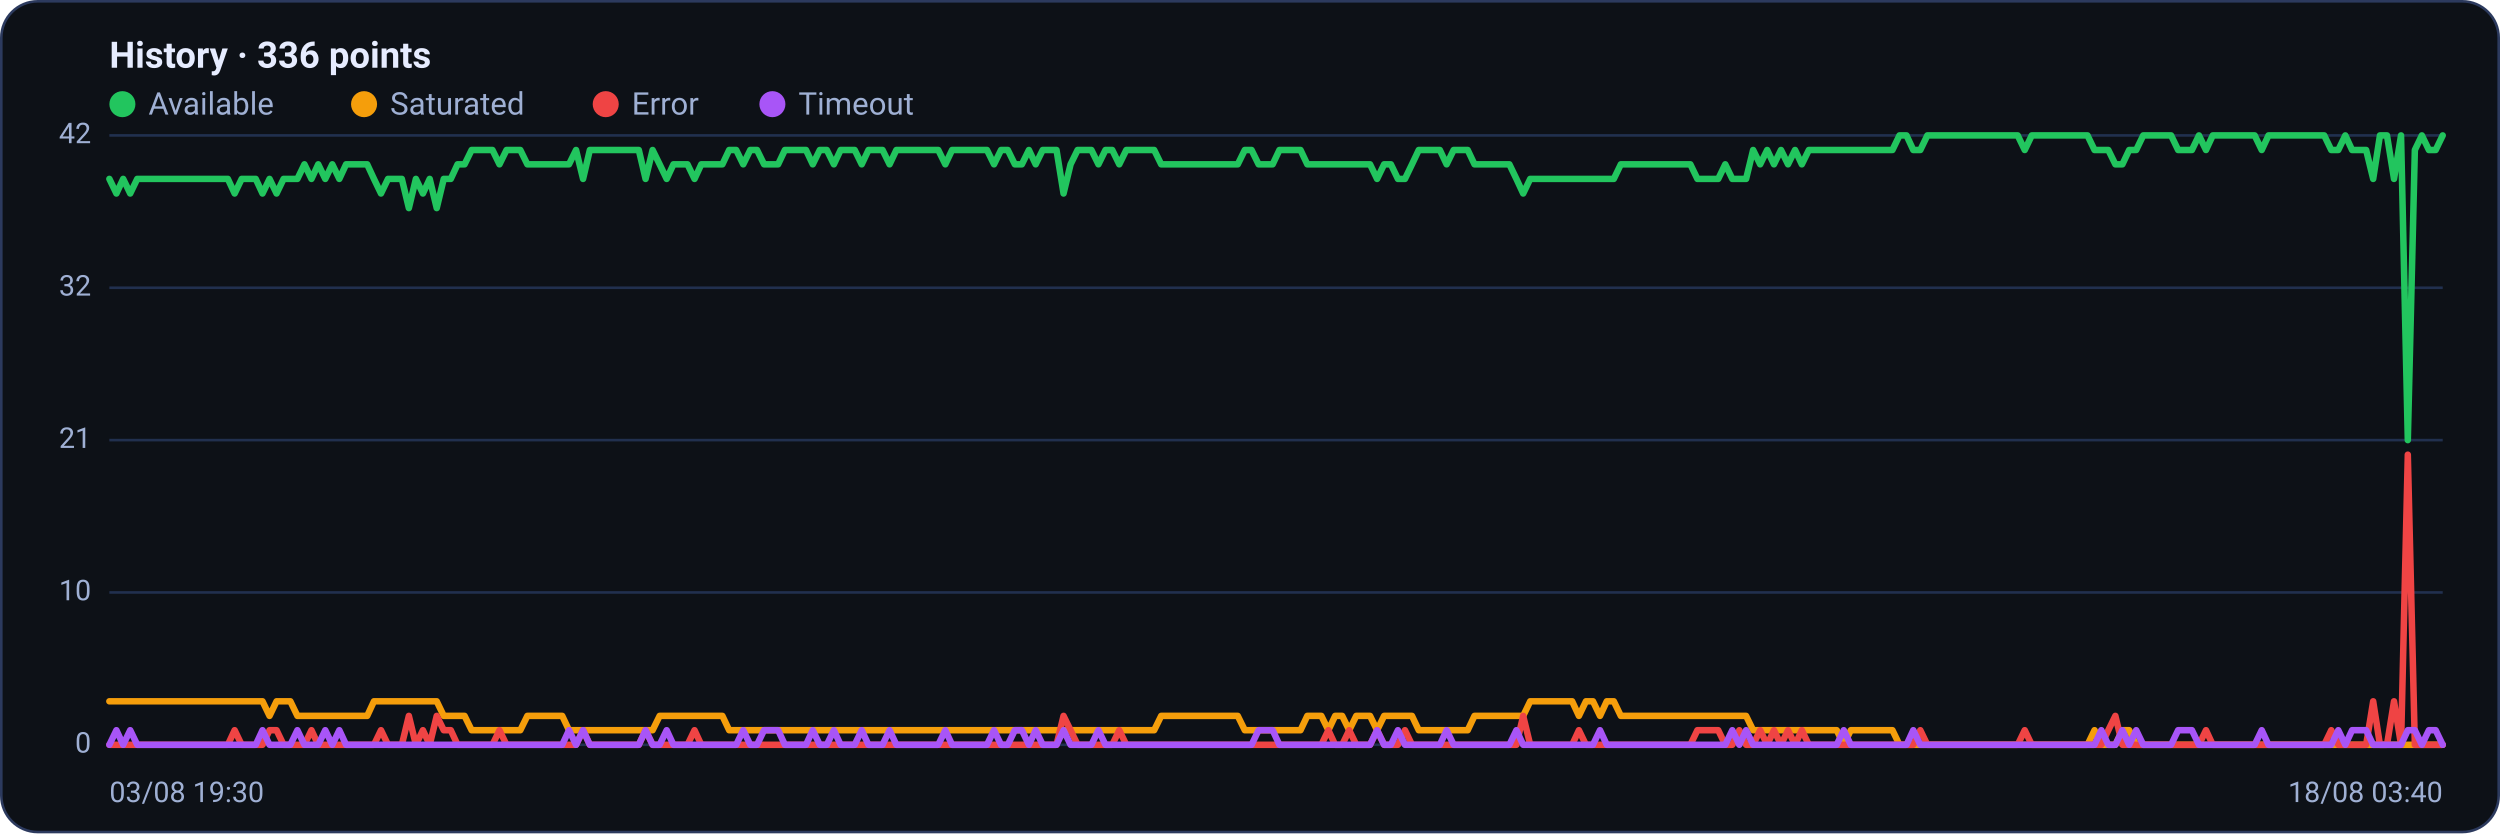
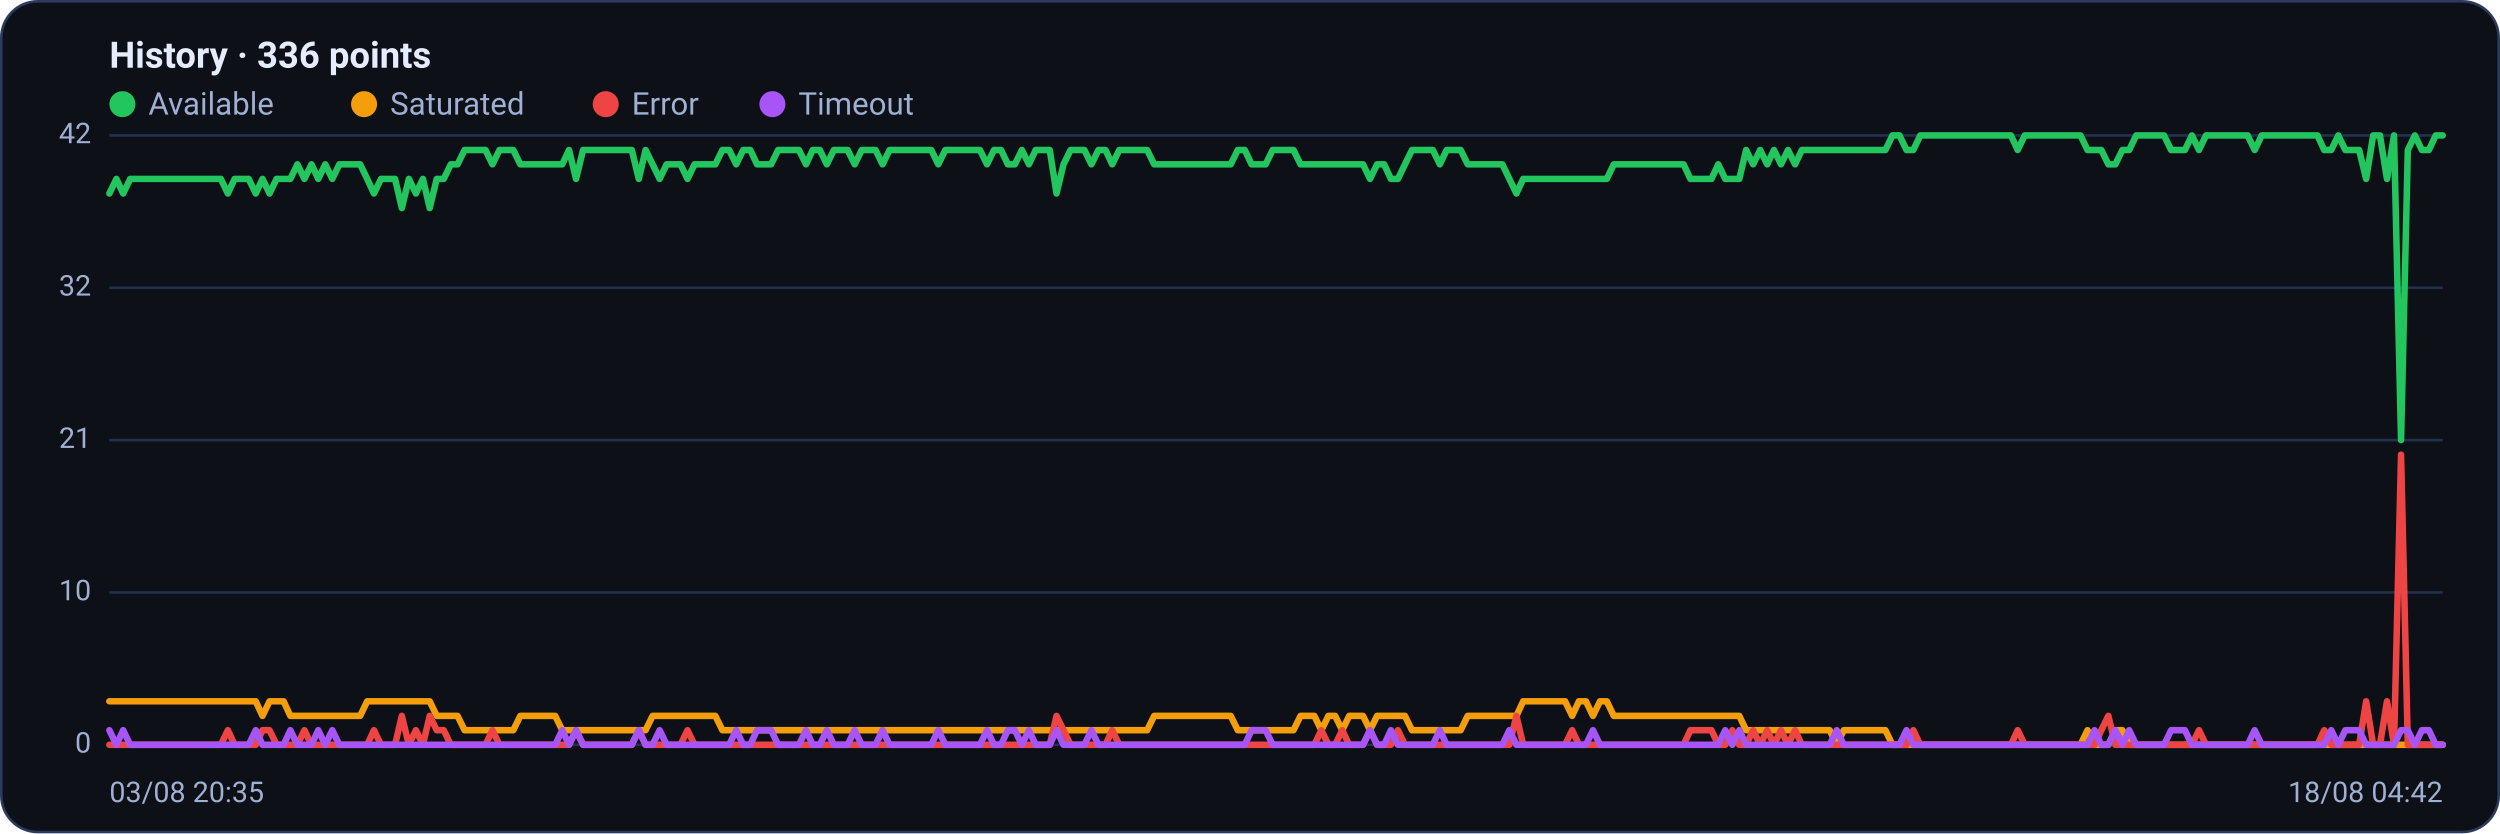
<svg xmlns="http://www.w3.org/2000/svg" viewBox="0 0 960 320" width="960" height="320" font-family="Segoe UI, system-ui, -apple-system, Roboto, Helvetica, Arial, sans-serif" role="img" aria-label="Availability history per region">
  <rect x="0.5" y="0.5" width="959" height="319" rx="14" fill="#0d1117" stroke="#2c3a5e" />
  <text x="42" y="26" font-size="14" font-weight="600" fill="#e6ecff">History · 336 points</text>
  <circle cx="47" cy="40" r="5" fill="#22c55e" />
  <text x="57" y="44" font-size="12" fill="#9fb0d4">Available</text>
  <circle cx="139.8" cy="40" r="5" fill="#f59e0b" />
  <text x="149.8" y="44" font-size="12" fill="#9fb0d4">Saturated</text>
  <circle cx="232.6" cy="40" r="5" fill="#ef4444" />
  <text x="242.6" y="44" font-size="12" fill="#9fb0d4">Error</text>
  <circle cx="296.6" cy="40" r="5" fill="#a855f7" />
  <text x="306.6" y="44" font-size="12" fill="#9fb0d4">Timeout</text>
  <line x1="42" y1="286.0" x2="938" y2="286.0" stroke="#21304f" stroke-width="1" />
  <text x="35" y="289.0" text-anchor="end" font-size="11" fill="#9fb0d4">0</text>
  <line x1="42" y1="227.5" x2="938" y2="227.5" stroke="#21304f" stroke-width="1" />
  <text x="35" y="230.5" text-anchor="end" font-size="11" fill="#9fb0d4">10</text>
  <line x1="42" y1="169.0" x2="938" y2="169.0" stroke="#21304f" stroke-width="1" />
  <text x="35" y="172.0" text-anchor="end" font-size="11" fill="#9fb0d4">21</text>
  <line x1="42" y1="110.5" x2="938" y2="110.5" stroke="#21304f" stroke-width="1" />
  <text x="35" y="113.5" text-anchor="end" font-size="11" fill="#9fb0d4">32</text>
  <line x1="42" y1="52.0" x2="938" y2="52.0" stroke="#21304f" stroke-width="1" />
  <text x="35" y="55.0" text-anchor="end" font-size="11" fill="#9fb0d4">42</text>
-   <polyline fill="none" stroke="#22c55e" stroke-width="2.5" stroke-linejoin="round" stroke-linecap="round" points="42.0,68.7 44.7,74.3 47.3,68.7 50.0,74.3 52.7,68.7 55.4,68.7 58.0,68.7 60.7,68.7 63.4,68.7 66.1,68.7 68.7,68.7 71.4,68.7 74.1,68.7 76.8,68.7 79.4,68.7 82.1,68.7 84.8,68.7 87.5,68.7 90.1,74.3 92.8,68.7 95.5,68.7 98.2,68.7 100.8,74.3 103.5,68.7 106.2,74.3 108.9,68.7 111.5,68.7 114.2,68.7 116.9,63.1 119.6,68.7 122.2,63.1 124.9,68.7 127.6,63.1 130.3,68.7 132.9,63.1 135.6,63.1 138.3,63.1 141.0,63.1 143.6,68.7 146.3,74.3 149.0,68.7 151.7,68.7 154.3,68.7 157.0,79.9 159.7,68.7 162.4,74.3 165.0,68.7 167.7,79.9 170.4,68.7 173.1,68.7 175.7,63.1 178.4,63.1 181.1,57.6 183.8,57.6 186.4,57.6 189.1,57.6 191.8,63.1 194.5,57.6 197.1,57.6 199.8,57.6 202.5,63.1 205.2,63.1 207.8,63.1 210.5,63.1 213.2,63.1 215.9,63.1 218.5,63.1 221.2,57.6 223.9,68.7 226.5,57.6 229.2,57.6 231.9,57.6 234.6,57.6 237.2,57.6 239.9,57.6 242.6,57.6 245.3,57.6 247.9,68.7 250.6,57.6 253.3,63.1 256.0,68.7 258.6,63.1 261.3,63.1 264.0,63.1 266.7,68.7 269.3,63.1 272.0,63.1 274.7,63.1 277.4,63.1 280.0,57.6 282.7,57.6 285.4,63.1 288.1,57.6 290.7,57.6 293.4,63.1 296.1,63.1 298.8,63.1 301.4,57.6 304.1,57.6 306.8,57.6 309.5,57.6 312.1,63.1 314.8,57.6 317.5,57.6 320.2,63.1 322.8,57.6 325.5,57.6 328.2,57.6 330.9,63.1 333.5,57.6 336.2,57.6 338.9,57.6 341.6,63.1 344.2,57.6 346.9,57.6 349.6,57.6 352.3,57.6 354.9,57.6 357.6,57.6 360.3,57.6 363.0,63.1 365.6,57.6 368.3,57.6 371.0,57.6 373.7,57.6 376.3,57.6 379.0,57.6 381.7,63.1 384.4,57.6 387.0,57.6 389.7,63.1 392.4,63.1 395.1,57.6 397.7,63.1 400.4,57.6 403.1,57.6 405.7,57.6 408.4,74.3 411.1,63.1 413.8,57.6 416.4,57.6 419.1,57.6 421.8,63.1 424.5,57.6 427.1,57.6 429.8,63.1 432.5,57.6 435.2,57.6 437.8,57.6 440.5,57.6 443.2,57.6 445.9,63.1 448.5,63.1 451.2,63.1 453.9,63.1 456.6,63.1 459.2,63.1 461.9,63.1 464.6,63.1 467.3,63.1 469.9,63.1 472.6,63.1 475.3,63.1 478.0,57.6 480.6,57.6 483.3,63.1 486.0,63.1 488.7,63.1 491.3,57.6 494.0,57.6 496.7,57.6 499.4,57.6 502.0,63.1 504.7,63.1 507.4,63.1 510.1,63.1 512.7,63.1 515.4,63.1 518.1,63.1 520.8,63.1 523.4,63.1 526.1,63.1 528.8,68.7 531.5,63.1 534.1,63.1 536.8,68.7 539.5,68.7 542.2,63.1 544.8,57.6 547.5,57.6 550.2,57.6 552.9,57.6 555.5,63.1 558.2,57.6 560.9,57.6 563.6,57.6 566.2,63.1 568.9,63.1 571.6,63.1 574.3,63.1 576.9,63.1 579.6,63.1 582.3,68.7 584.9,74.3 587.6,68.7 590.3,68.7 593.0,68.7 595.6,68.7 598.3,68.7 601.0,68.7 603.7,68.7 606.3,68.7 609.0,68.7 611.7,68.7 614.4,68.7 617.0,68.7 619.7,68.7 622.4,63.1 625.1,63.1 627.7,63.1 630.4,63.1 633.1,63.1 635.8,63.1 638.4,63.1 641.1,63.1 643.8,63.1 646.5,63.1 649.1,63.1 651.8,68.7 654.5,68.7 657.2,68.7 659.8,68.7 662.5,63.1 665.2,68.7 667.9,68.7 670.5,68.7 673.2,57.6 675.9,63.1 678.6,57.6 681.2,63.1 683.9,57.6 686.6,63.1 689.3,57.6 691.9,63.1 694.6,57.6 697.3,57.6 700.0,57.6 702.6,57.6 705.3,57.6 708.0,57.6 710.7,57.6 713.3,57.6 716.0,57.6 718.7,57.6 721.4,57.6 724.0,57.6 726.7,57.6 729.4,52.0 732.1,52.0 734.7,57.6 737.4,57.6 740.1,52.0 742.8,52.0 745.4,52.0 748.1,52.0 750.8,52.0 753.5,52.0 756.1,52.0 758.8,52.0 761.5,52.0 764.1,52.0 766.8,52.0 769.5,52.0 772.2,52.0 774.8,52.0 777.5,57.6 780.2,52.0 782.9,52.0 785.5,52.0 788.2,52.0 790.9,52.0 793.6,52.0 796.2,52.0 798.9,52.0 801.6,52.0 804.3,57.6 806.9,57.6 809.6,57.6 812.3,63.1 815.0,63.1 817.6,57.6 820.3,57.6 823.0,52.0 825.7,52.0 828.3,52.0 831.0,52.0 833.7,52.0 836.4,57.6 839.0,57.6 841.7,57.6 844.4,52.0 847.1,57.6 849.7,52.0 852.4,52.0 855.1,52.0 857.8,52.0 860.4,52.0 863.1,52.0 865.8,52.0 868.5,57.6 871.1,52.0 873.8,52.0 876.5,52.0 879.2,52.0 881.8,52.0 884.5,52.0 887.2,52.0 889.9,52.0 892.5,52.0 895.2,57.6 897.9,57.6 900.6,52.0 903.2,57.6 905.9,57.6 908.6,57.6 911.3,68.7 913.9,52.0 916.6,52.0 919.3,68.7 922.0,52.0 924.6,169.0 927.3,57.6 930.0,52.0 932.7,57.6 935.3,57.6 938.0,52.0" />
-   <polyline fill="none" stroke="#f59e0b" stroke-width="2.5" stroke-linejoin="round" stroke-linecap="round" points="42.0,269.3 44.7,269.3 47.3,269.3 50.0,269.3 52.7,269.3 55.4,269.3 58.0,269.3 60.7,269.3 63.4,269.3 66.1,269.3 68.7,269.3 71.4,269.3 74.1,269.3 76.8,269.3 79.4,269.3 82.1,269.3 84.8,269.3 87.5,269.3 90.1,269.3 92.8,269.3 95.5,269.3 98.2,269.3 100.8,269.3 103.5,274.9 106.2,269.3 108.9,269.3 111.5,269.3 114.2,274.9 116.9,274.9 119.6,274.9 122.2,274.9 124.9,274.9 127.6,274.9 130.3,274.9 132.9,274.9 135.6,274.9 138.3,274.9 141.0,274.9 143.6,269.3 146.3,269.3 149.0,269.3 151.7,269.3 154.3,269.3 157.0,269.3 159.7,269.3 162.4,269.3 165.0,269.3 167.7,269.3 170.4,274.9 173.1,274.9 175.7,274.9 178.4,274.9 181.1,280.4 183.8,280.4 186.4,280.4 189.1,280.4 191.8,280.4 194.5,280.4 197.1,280.4 199.8,280.4 202.5,274.9 205.2,274.9 207.8,274.9 210.5,274.9 213.2,274.9 215.9,274.9 218.5,280.4 221.2,280.4 223.9,280.4 226.5,280.4 229.2,280.4 231.9,280.4 234.6,280.4 237.2,280.4 239.9,280.4 242.6,280.4 245.3,280.4 247.9,280.4 250.6,280.4 253.3,274.9 256.0,274.9 258.6,274.9 261.3,274.9 264.0,274.9 266.7,274.9 269.3,274.9 272.0,274.9 274.7,274.9 277.4,274.9 280.0,280.4 282.7,280.4 285.4,280.4 288.1,280.4 290.7,280.4 293.4,280.4 296.1,280.4 298.8,280.4 301.4,280.4 304.1,280.4 306.8,280.4 309.5,280.4 312.1,280.4 314.8,280.4 317.5,280.4 320.2,280.4 322.8,280.4 325.5,280.4 328.2,280.4 330.9,280.4 333.5,280.4 336.2,280.4 338.9,280.4 341.6,280.4 344.2,280.4 346.9,280.4 349.6,280.4 352.3,280.4 354.9,280.4 357.6,280.4 360.3,280.4 363.0,280.4 365.6,280.4 368.3,280.4 371.0,280.4 373.7,280.4 376.3,280.4 379.0,280.4 381.7,280.4 384.4,280.4 387.0,280.4 389.7,280.4 392.4,280.4 395.1,280.4 397.7,280.4 400.4,280.4 403.1,280.4 405.7,280.4 408.4,280.4 411.1,280.4 413.8,280.4 416.4,280.4 419.1,280.4 421.8,280.4 424.5,280.4 427.1,280.4 429.8,280.4 432.5,280.4 435.2,280.4 437.8,280.4 440.5,280.4 443.2,280.4 445.9,274.9 448.5,274.9 451.2,274.9 453.9,274.9 456.6,274.9 459.2,274.9 461.9,274.9 464.6,274.9 467.3,274.9 469.9,274.9 472.6,274.9 475.3,274.9 478.0,280.4 480.6,280.4 483.3,280.4 486.0,280.4 488.7,280.4 491.3,280.4 494.0,280.4 496.7,280.4 499.4,280.4 502.0,274.9 504.7,274.9 507.4,274.9 510.1,280.4 512.7,274.9 515.4,274.9 518.1,280.4 520.8,274.9 523.4,274.9 526.1,274.9 528.8,280.4 531.5,274.9 534.1,274.9 536.8,274.9 539.5,274.9 542.2,274.9 544.8,280.4 547.5,280.4 550.2,280.4 552.9,280.4 555.5,280.4 558.2,280.4 560.9,280.4 563.6,280.4 566.2,274.9 568.9,274.9 571.6,274.9 574.3,274.9 576.9,274.9 579.6,274.9 582.3,274.9 584.9,274.9 587.6,269.3 590.3,269.3 593.0,269.3 595.6,269.3 598.3,269.3 601.0,269.3 603.7,269.3 606.3,274.9 609.0,269.3 611.7,269.3 614.4,274.9 617.0,269.3 619.7,269.3 622.4,274.9 625.1,274.9 627.7,274.9 630.4,274.9 633.1,274.9 635.8,274.9 638.4,274.9 641.1,274.9 643.8,274.9 646.5,274.9 649.1,274.9 651.8,274.9 654.5,274.9 657.2,274.9 659.8,274.9 662.5,274.9 665.2,274.9 667.9,274.9 670.5,274.9 673.2,280.4 675.9,280.4 678.6,280.4 681.2,280.4 683.9,280.4 686.6,280.4 689.3,280.4 691.9,280.4 694.6,280.4 697.3,280.4 700.0,280.4 702.6,280.4 705.3,280.4 708.0,286.0 710.7,280.4 713.3,280.4 716.0,280.4 718.7,280.4 721.4,280.4 724.0,280.4 726.7,280.4 729.4,286.0 732.1,286.0 734.7,286.0 737.4,286.0 740.1,286.0 742.8,286.0 745.4,286.0 748.1,286.0 750.8,286.0 753.5,286.0 756.1,286.0 758.8,286.0 761.5,286.0 764.1,286.0 766.8,286.0 769.5,286.0 772.2,286.0 774.8,286.0 777.5,286.0 780.2,286.0 782.9,286.0 785.5,286.0 788.2,286.0 790.9,286.0 793.6,286.0 796.2,286.0 798.9,286.0 801.6,286.0 804.3,280.4 806.9,286.0 809.6,286.0 812.3,286.0 815.0,280.4 817.6,280.4 820.3,286.0 823.0,286.0 825.7,286.0 828.3,286.0 831.0,286.0 833.7,286.0 836.4,286.0 839.0,286.0 841.7,286.0 844.4,286.0 847.1,286.0 849.7,286.0 852.4,286.0 855.1,286.0 857.8,286.0 860.4,286.0 863.1,286.0 865.8,286.0 868.5,286.0 871.1,286.0 873.8,286.0 876.5,286.0 879.2,286.0 881.8,286.0 884.5,286.0 887.2,286.0 889.9,286.0 892.5,286.0 895.2,286.0 897.9,286.0 900.6,286.0 903.2,286.0 905.9,286.0 908.6,286.0 911.3,286.0 913.9,286.0 916.6,286.0 919.3,286.0 922.0,286.0 924.6,286.0 927.3,286.0 930.0,286.0 932.7,286.0 935.3,286.0 938.0,286.0" />
-   <polyline fill="none" stroke="#ef4444" stroke-width="2.5" stroke-linejoin="round" stroke-linecap="round" points="42.0,286.0 44.7,286.0 47.3,286.0 50.0,286.0 52.7,286.0 55.4,286.0 58.0,286.0 60.7,286.0 63.4,286.0 66.1,286.0 68.7,286.0 71.4,286.0 74.1,286.0 76.8,286.0 79.4,286.0 82.1,286.0 84.8,286.0 87.5,286.0 90.1,280.4 92.8,286.0 95.5,286.0 98.2,286.0 100.8,286.0 103.5,280.4 106.2,280.4 108.9,286.0 111.5,286.0 114.2,286.0 116.9,286.0 119.6,280.4 122.2,286.0 124.9,286.0 127.6,286.0 130.3,286.0 132.9,286.0 135.6,286.0 138.3,286.0 141.0,286.0 143.6,286.0 146.3,280.4 149.0,286.0 151.7,286.0 154.3,286.0 157.0,274.9 159.7,286.0 162.4,280.4 165.0,286.0 167.7,274.9 170.4,280.4 173.1,280.4 175.7,286.0 178.4,286.0 181.1,286.0 183.8,286.0 186.4,286.0 189.1,286.0 191.8,280.4 194.5,286.0 197.1,286.0 199.8,286.0 202.5,286.0 205.2,286.0 207.8,286.0 210.5,286.0 213.2,286.0 215.9,286.0 218.5,286.0 221.2,286.0 223.9,280.4 226.5,286.0 229.2,286.0 231.9,286.0 234.6,286.0 237.2,286.0 239.9,286.0 242.6,286.0 245.3,286.0 247.9,280.4 250.6,286.0 253.3,286.0 256.0,286.0 258.6,286.0 261.3,286.0 264.0,286.0 266.7,280.4 269.3,286.0 272.0,286.0 274.7,286.0 277.4,286.0 280.0,286.0 282.7,286.0 285.4,286.0 288.1,286.0 290.7,286.0 293.4,286.0 296.1,286.0 298.8,286.0 301.4,286.0 304.1,286.0 306.8,286.0 309.5,286.0 312.1,286.0 314.8,286.0 317.5,286.0 320.2,286.0 322.8,286.0 325.5,286.0 328.2,286.0 330.9,286.0 333.5,286.0 336.2,286.0 338.9,286.0 341.6,286.0 344.2,286.0 346.9,286.0 349.6,286.0 352.3,286.0 354.9,286.0 357.6,286.0 360.3,286.0 363.0,286.0 365.6,286.0 368.3,286.0 371.0,286.0 373.7,286.0 376.3,286.0 379.0,286.0 381.7,286.0 384.4,286.0 387.0,286.0 389.7,286.0 392.4,286.0 395.1,286.0 397.7,286.0 400.4,286.0 403.1,286.0 405.7,286.0 408.4,274.9 411.1,280.4 413.8,286.0 416.4,286.0 419.1,286.0 421.8,286.0 424.5,286.0 427.1,286.0 429.8,280.4 432.5,286.0 435.2,286.0 437.8,286.0 440.5,286.0 443.2,286.0 445.9,286.0 448.5,286.0 451.2,286.0 453.9,286.0 456.6,286.0 459.2,286.0 461.9,286.0 464.6,286.0 467.3,286.0 469.9,286.0 472.6,286.0 475.3,286.0 478.0,286.0 480.6,286.0 483.3,286.0 486.0,286.0 488.7,286.0 491.3,286.0 494.0,286.0 496.7,286.0 499.4,286.0 502.0,286.0 504.7,286.0 507.4,286.0 510.1,280.4 512.7,286.0 515.4,286.0 518.1,280.4 520.8,286.0 523.4,286.0 526.1,286.0 528.8,280.4 531.5,286.0 534.1,286.0 536.8,286.0 539.5,280.4 542.2,286.0 544.8,286.0 547.5,286.0 550.2,286.0 552.9,286.0 555.5,286.0 558.2,286.0 560.9,286.0 563.6,286.0 566.2,286.0 568.9,286.0 571.6,286.0 574.3,286.0 576.9,286.0 579.6,286.0 582.3,286.0 584.9,274.9 587.6,286.0 590.3,286.0 593.0,286.0 595.6,286.0 598.3,286.0 601.0,286.0 603.7,286.0 606.3,280.4 609.0,286.0 611.7,286.0 614.4,286.0 617.0,286.0 619.7,286.0 622.4,286.0 625.1,286.0 627.7,286.0 630.4,286.0 633.1,286.0 635.8,286.0 638.4,286.0 641.1,286.0 643.8,286.0 646.5,286.0 649.1,286.0 651.8,280.4 654.5,280.4 657.2,280.4 659.8,280.4 662.5,286.0 665.2,286.0 667.9,280.4 670.5,286.0 673.2,286.0 675.9,280.4 678.6,286.0 681.2,280.4 683.9,286.0 686.6,280.4 689.3,286.0 691.9,280.4 694.6,286.0 697.3,286.0 700.0,286.0 702.6,286.0 705.3,286.0 708.0,286.0 710.7,286.0 713.3,286.0 716.0,286.0 718.7,286.0 721.4,286.0 724.0,286.0 726.7,286.0 729.4,286.0 732.1,286.0 734.7,286.0 737.4,280.4 740.1,286.0 742.8,286.0 745.4,286.0 748.1,286.0 750.8,286.0 753.5,286.0 756.1,286.0 758.8,286.0 761.5,286.0 764.1,286.0 766.8,286.0 769.5,286.0 772.2,286.0 774.8,286.0 777.5,280.4 780.2,286.0 782.9,286.0 785.5,286.0 788.2,286.0 790.9,286.0 793.6,286.0 796.2,286.0 798.9,286.0 801.6,286.0 804.3,286.0 806.9,286.0 809.6,280.4 812.3,274.9 815.0,286.0 817.6,286.0 820.3,286.0 823.0,286.0 825.7,286.0 828.3,286.0 831.0,286.0 833.7,286.0 836.4,286.0 839.0,286.0 841.7,286.0 844.4,286.0 847.1,280.4 849.7,286.0 852.4,286.0 855.1,286.0 857.8,286.0 860.4,286.0 863.1,286.0 865.8,286.0 868.5,286.0 871.1,286.0 873.8,286.0 876.5,286.0 879.2,286.0 881.8,286.0 884.5,286.0 887.2,286.0 889.9,286.0 892.5,286.0 895.2,280.4 897.9,286.0 900.6,286.0 903.2,286.0 905.9,286.0 908.6,286.0 911.3,269.3 913.9,286.0 916.6,286.0 919.3,269.3 922.0,286.0 924.6,174.6 927.3,286.0 930.0,286.0 932.7,286.0 935.3,286.0 938.0,286.0" />
-   <polyline fill="none" stroke="#a855f7" stroke-width="2.5" stroke-linejoin="round" stroke-linecap="round" points="42.0,286.0 44.7,280.4 47.3,286.0 50.0,280.4 52.7,286.0 55.4,286.0 58.0,286.0 60.7,286.0 63.4,286.0 66.1,286.0 68.7,286.0 71.4,286.0 74.1,286.0 76.8,286.0 79.4,286.0 82.1,286.0 84.8,286.0 87.5,286.0 90.1,286.0 92.8,286.0 95.5,286.0 98.2,286.0 100.8,280.4 103.5,286.0 106.2,286.0 108.9,286.0 111.5,286.0 114.2,280.4 116.9,286.0 119.6,286.0 122.2,286.0 124.9,280.4 127.6,286.0 130.3,280.4 132.9,286.0 135.6,286.0 138.3,286.0 141.0,286.0 143.6,286.0 146.3,286.0 149.0,286.0 151.7,286.0 154.3,286.0 157.0,286.0 159.7,286.0 162.4,286.0 165.0,286.0 167.7,286.0 170.4,286.0 173.1,286.0 175.7,286.0 178.4,286.0 181.1,286.0 183.8,286.0 186.4,286.0 189.1,286.0 191.8,286.0 194.5,286.0 197.1,286.0 199.8,286.0 202.5,286.0 205.2,286.0 207.8,286.0 210.5,286.0 213.2,286.0 215.9,286.0 218.5,280.4 221.2,286.0 223.9,280.4 226.5,286.0 229.2,286.0 231.9,286.0 234.6,286.0 237.2,286.0 239.9,286.0 242.6,286.0 245.3,286.0 247.9,280.4 250.6,286.0 253.3,286.0 256.0,280.4 258.6,286.0 261.3,286.0 264.0,286.0 266.7,286.0 269.3,286.0 272.0,286.0 274.7,286.0 277.4,286.0 280.0,286.0 282.7,286.0 285.4,280.4 288.1,286.0 290.7,286.0 293.4,280.4 296.1,280.4 298.8,280.4 301.4,286.0 304.1,286.0 306.8,286.0 309.5,286.0 312.1,280.4 314.8,286.0 317.5,286.0 320.2,280.4 322.8,286.0 325.5,286.0 328.2,286.0 330.9,280.4 333.5,286.0 336.2,286.0 338.9,286.0 341.6,280.4 344.2,286.0 346.9,286.0 349.6,286.0 352.3,286.0 354.9,286.0 357.6,286.0 360.3,286.0 363.0,280.4 365.6,286.0 368.3,286.0 371.0,286.0 373.7,286.0 376.3,286.0 379.0,286.0 381.7,280.4 384.4,286.0 387.0,286.0 389.7,280.4 392.4,280.4 395.1,286.0 397.7,280.4 400.4,286.0 403.1,286.0 405.7,286.0 408.4,280.4 411.1,286.0 413.8,286.0 416.4,286.0 419.1,286.0 421.8,280.4 424.5,286.0 427.1,286.0 429.8,286.0 432.5,286.0 435.2,286.0 437.8,286.0 440.5,286.0 443.2,286.0 445.9,286.0 448.5,286.0 451.2,286.0 453.9,286.0 456.6,286.0 459.2,286.0 461.9,286.0 464.6,286.0 467.3,286.0 469.9,286.0 472.6,286.0 475.3,286.0 478.0,286.0 480.6,286.0 483.3,280.4 486.0,280.4 488.7,280.4 491.3,286.0 494.0,286.0 496.7,286.0 499.4,286.0 502.0,286.0 504.7,286.0 507.4,286.0 510.1,286.0 512.7,286.0 515.4,286.0 518.1,286.0 520.8,286.0 523.4,286.0 526.1,286.0 528.8,280.4 531.5,286.0 534.1,286.0 536.8,280.4 539.5,286.0 542.2,286.0 544.8,286.0 547.5,286.0 550.2,286.0 552.9,286.0 555.5,280.4 558.2,286.0 560.9,286.0 563.6,286.0 566.2,286.0 568.9,286.0 571.6,286.0 574.3,286.0 576.9,286.0 579.6,286.0 582.3,280.4 584.9,286.0 587.6,286.0 590.3,286.0 593.0,286.0 595.6,286.0 598.3,286.0 601.0,286.0 603.7,286.0 606.3,286.0 609.0,286.0 611.7,286.0 614.4,280.4 617.0,286.0 619.7,286.0 622.4,286.0 625.1,286.0 627.7,286.0 630.4,286.0 633.1,286.0 635.8,286.0 638.4,286.0 641.1,286.0 643.8,286.0 646.5,286.0 649.1,286.0 651.8,286.0 654.5,286.0 657.2,286.0 659.8,286.0 662.5,286.0 665.2,280.4 667.9,286.0 670.5,280.4 673.2,286.0 675.9,286.0 678.6,286.0 681.2,286.0 683.9,286.0 686.6,286.0 689.3,286.0 691.9,286.0 694.6,286.0 697.3,286.0 700.0,286.0 702.6,286.0 705.3,286.0 708.0,280.4 710.7,286.0 713.3,286.0 716.0,286.0 718.7,286.0 721.4,286.0 724.0,286.0 726.7,286.0 729.4,286.0 732.1,286.0 734.7,280.4 737.4,286.0 740.1,286.0 742.8,286.0 745.4,286.0 748.1,286.0 750.8,286.0 753.5,286.0 756.1,286.0 758.8,286.0 761.5,286.0 764.1,286.0 766.8,286.0 769.5,286.0 772.2,286.0 774.8,286.0 777.5,286.0 780.2,286.0 782.9,286.0 785.5,286.0 788.2,286.0 790.9,286.0 793.6,286.0 796.2,286.0 798.9,286.0 801.6,286.0 804.3,286.0 806.9,280.4 809.6,286.0 812.3,286.0 815.0,280.4 817.6,286.0 820.3,280.4 823.0,286.0 825.7,286.0 828.3,286.0 831.0,286.0 833.7,286.0 836.4,280.4 839.0,280.4 841.7,280.4 844.4,286.0 847.1,286.0 849.7,286.0 852.4,286.0 855.1,286.0 857.8,286.0 860.4,286.0 863.1,286.0 865.8,286.0 868.5,280.4 871.1,286.0 873.8,286.0 876.5,286.0 879.2,286.0 881.8,286.0 884.5,286.0 887.2,286.0 889.9,286.0 892.5,286.0 895.2,286.0 897.9,280.4 900.6,286.0 903.2,280.4 905.9,280.4 908.6,280.4 911.3,286.0 913.9,286.0 916.6,286.0 919.3,286.0 922.0,286.0 924.6,280.4 927.3,280.4 930.0,286.0 932.7,280.4 935.3,280.4 938.0,286.0" />
-   <text x="42" y="308" font-size="11" fill="#9fb0d4">03/08 19:30</text>
-   <text x="938" y="308" text-anchor="end" font-size="11" fill="#9fb0d4">18/08 03:40</text>
+   <polyline fill="none" stroke="#22c55e" stroke-width="2.5" stroke-linejoin="round" stroke-linecap="round" points="42.0,74.3 44.7,68.7 47.3,74.3 50.0,68.7 52.7,68.7 55.4,68.7 58.0,68.7 60.7,68.7 63.4,68.7 66.1,68.7 68.7,68.7 71.4,68.7 74.1,68.7 76.8,68.7 79.4,68.7 82.1,68.7 84.8,68.7 87.5,74.3 90.1,68.7 92.8,68.7 95.5,68.7 98.2,74.3 100.8,68.7 103.5,74.3 106.2,68.7 108.9,68.7 111.5,68.7 114.2,63.1 116.9,68.7 119.6,63.1 122.2,68.7 124.9,63.1 127.6,68.7 130.3,63.1 132.9,63.1 135.6,63.1 138.3,63.1 141.0,68.7 143.6,74.3 146.3,68.7 149.0,68.7 151.7,68.7 154.3,79.9 157.0,68.7 159.7,74.3 162.4,68.7 165.0,79.9 167.7,68.7 170.4,68.7 173.1,63.1 175.7,63.1 178.4,57.6 181.1,57.6 183.8,57.6 186.4,57.6 189.1,63.1 191.8,57.6 194.5,57.6 197.1,57.6 199.8,63.1 202.5,63.1 205.2,63.1 207.8,63.1 210.5,63.1 213.2,63.1 215.9,63.1 218.5,57.6 221.2,68.7 223.9,57.6 226.5,57.6 229.2,57.6 231.9,57.6 234.6,57.6 237.2,57.6 239.9,57.6 242.6,57.6 245.3,68.7 247.9,57.6 250.6,63.1 253.3,68.7 256.0,63.1 258.6,63.1 261.3,63.1 264.0,68.7 266.7,63.1 269.3,63.1 272.0,63.1 274.7,63.1 277.4,57.6 280.0,57.6 282.7,63.1 285.4,57.6 288.1,57.6 290.7,63.1 293.4,63.1 296.1,63.1 298.8,57.6 301.4,57.6 304.1,57.6 306.8,57.6 309.5,63.1 312.1,57.6 314.8,57.6 317.5,63.1 320.2,57.6 322.8,57.6 325.5,57.6 328.2,63.1 330.9,57.6 333.5,57.6 336.2,57.6 338.9,63.1 341.6,57.6 344.2,57.6 346.9,57.6 349.6,57.6 352.3,57.6 354.9,57.6 357.6,57.6 360.3,63.1 363.0,57.6 365.6,57.6 368.3,57.6 371.0,57.6 373.7,57.6 376.3,57.6 379.0,63.1 381.7,57.6 384.4,57.6 387.0,63.1 389.7,63.1 392.4,57.6 395.1,63.1 397.7,57.6 400.4,57.6 403.1,57.6 405.7,74.3 408.4,63.1 411.1,57.6 413.8,57.6 416.4,57.6 419.1,63.1 421.8,57.6 424.5,57.6 427.1,63.1 429.8,57.6 432.5,57.6 435.2,57.6 437.8,57.6 440.5,57.6 443.2,63.1 445.9,63.1 448.5,63.1 451.2,63.1 453.9,63.1 456.6,63.1 459.2,63.1 461.9,63.1 464.6,63.1 467.3,63.1 469.9,63.1 472.6,63.1 475.3,57.6 478.0,57.6 480.6,63.1 483.3,63.1 486.0,63.1 488.7,57.6 491.3,57.6 494.0,57.6 496.7,57.6 499.4,63.1 502.0,63.1 504.7,63.1 507.4,63.1 510.1,63.1 512.7,63.1 515.4,63.1 518.1,63.1 520.8,63.1 523.4,63.1 526.1,68.7 528.8,63.1 531.5,63.1 534.1,68.7 536.8,68.7 539.5,63.1 542.2,57.6 544.8,57.6 547.5,57.6 550.2,57.6 552.9,63.1 555.5,57.6 558.2,57.6 560.9,57.6 563.6,63.1 566.2,63.1 568.9,63.1 571.6,63.1 574.3,63.1 576.9,63.1 579.6,68.7 582.3,74.3 584.9,68.7 587.6,68.7 590.3,68.7 593.0,68.7 595.6,68.7 598.3,68.7 601.0,68.7 603.7,68.7 606.3,68.7 609.0,68.7 611.7,68.7 614.4,68.7 617.0,68.7 619.7,63.1 622.4,63.1 625.1,63.1 627.7,63.1 630.4,63.1 633.1,63.1 635.8,63.1 638.4,63.1 641.1,63.1 643.8,63.1 646.5,63.1 649.1,68.7 651.8,68.7 654.5,68.7 657.2,68.7 659.8,63.1 662.5,68.7 665.2,68.7 667.9,68.7 670.5,57.6 673.2,63.1 675.9,57.6 678.6,63.1 681.2,57.6 683.9,63.1 686.6,57.6 689.3,63.1 691.9,57.6 694.6,57.6 697.3,57.6 700.0,57.6 702.6,57.6 705.3,57.6 708.0,57.6 710.7,57.6 713.3,57.6 716.0,57.6 718.7,57.6 721.4,57.6 724.0,57.6 726.7,52.0 729.4,52.0 732.1,57.6 734.7,57.6 737.4,52.0 740.1,52.0 742.8,52.0 745.4,52.0 748.1,52.0 750.8,52.0 753.5,52.0 756.1,52.0 758.8,52.0 761.5,52.0 764.1,52.0 766.8,52.0 769.5,52.0 772.2,52.0 774.8,57.6 777.5,52.0 780.2,52.0 782.9,52.0 785.5,52.0 788.2,52.0 790.9,52.0 793.6,52.0 796.2,52.0 798.9,52.0 801.6,57.6 804.3,57.6 806.9,57.6 809.6,63.1 812.3,63.1 815.0,57.6 817.6,57.6 820.3,52.0 823.0,52.0 825.7,52.0 828.3,52.0 831.0,52.0 833.7,57.6 836.4,57.6 839.0,57.6 841.7,52.0 844.4,57.6 847.1,52.0 849.7,52.0 852.4,52.0 855.1,52.0 857.8,52.0 860.4,52.0 863.1,52.0 865.8,57.6 868.5,52.0 871.1,52.0 873.8,52.0 876.5,52.0 879.2,52.0 881.8,52.0 884.5,52.0 887.2,52.0 889.9,52.0 892.5,57.6 895.2,57.6 897.9,52.0 900.6,57.6 903.2,57.6 905.9,57.6 908.6,68.7 911.3,52.0 913.9,52.0 916.6,68.7 919.3,52.0 922.0,169.0 924.6,57.6 927.3,52.0 930.0,57.6 932.7,57.6 935.3,52.0 938.0,52.0" />
+   <polyline fill="none" stroke="#f59e0b" stroke-width="2.5" stroke-linejoin="round" stroke-linecap="round" points="42.0,269.3 44.7,269.3 47.3,269.3 50.0,269.3 52.7,269.3 55.4,269.3 58.0,269.3 60.7,269.3 63.4,269.3 66.1,269.3 68.7,269.3 71.4,269.3 74.1,269.3 76.8,269.3 79.4,269.3 82.1,269.3 84.8,269.3 87.5,269.3 90.1,269.3 92.8,269.3 95.5,269.3 98.2,269.3 100.8,274.9 103.5,269.3 106.2,269.3 108.9,269.3 111.5,274.9 114.2,274.9 116.9,274.9 119.6,274.9 122.2,274.9 124.9,274.9 127.6,274.9 130.3,274.9 132.9,274.9 135.6,274.9 138.3,274.9 141.0,269.3 143.6,269.3 146.3,269.3 149.0,269.3 151.7,269.3 154.3,269.3 157.0,269.3 159.7,269.3 162.4,269.3 165.0,269.3 167.7,274.9 170.4,274.9 173.1,274.9 175.7,274.9 178.4,280.4 181.1,280.4 183.8,280.4 186.4,280.4 189.1,280.4 191.8,280.4 194.5,280.4 197.1,280.4 199.8,274.9 202.5,274.9 205.2,274.9 207.8,274.9 210.5,274.9 213.2,274.9 215.9,280.4 218.5,280.4 221.2,280.4 223.9,280.4 226.5,280.4 229.2,280.4 231.9,280.4 234.6,280.4 237.2,280.4 239.9,280.4 242.6,280.4 245.3,280.4 247.9,280.4 250.6,274.9 253.3,274.9 256.0,274.9 258.6,274.9 261.3,274.9 264.0,274.9 266.7,274.9 269.3,274.9 272.0,274.9 274.7,274.9 277.4,280.4 280.0,280.4 282.7,280.4 285.4,280.4 288.1,280.4 290.7,280.4 293.4,280.4 296.1,280.4 298.8,280.4 301.4,280.4 304.1,280.4 306.8,280.4 309.5,280.4 312.1,280.4 314.8,280.4 317.5,280.4 320.2,280.4 322.8,280.4 325.5,280.4 328.2,280.4 330.9,280.4 333.5,280.4 336.2,280.4 338.9,280.4 341.6,280.4 344.2,280.4 346.9,280.4 349.6,280.4 352.3,280.4 354.9,280.4 357.6,280.4 360.3,280.4 363.0,280.4 365.6,280.4 368.3,280.4 371.0,280.4 373.7,280.4 376.3,280.4 379.0,280.4 381.7,280.4 384.4,280.4 387.0,280.4 389.7,280.4 392.4,280.4 395.1,280.4 397.7,280.4 400.4,280.4 403.1,280.4 405.7,280.4 408.4,280.4 411.1,280.4 413.8,280.4 416.4,280.4 419.1,280.4 421.8,280.4 424.5,280.4 427.1,280.4 429.8,280.4 432.5,280.4 435.2,280.4 437.8,280.4 440.5,280.4 443.2,274.9 445.9,274.9 448.5,274.9 451.2,274.9 453.9,274.9 456.6,274.9 459.2,274.9 461.9,274.9 464.6,274.9 467.3,274.9 469.9,274.9 472.6,274.9 475.3,280.4 478.0,280.4 480.6,280.4 483.3,280.4 486.0,280.4 488.7,280.4 491.3,280.4 494.0,280.4 496.7,280.4 499.4,274.9 502.0,274.9 504.7,274.9 507.4,280.4 510.1,274.9 512.7,274.9 515.4,280.4 518.1,274.9 520.8,274.9 523.4,274.9 526.1,280.4 528.8,274.9 531.5,274.9 534.1,274.9 536.8,274.9 539.5,274.9 542.2,280.4 544.8,280.4 547.5,280.4 550.2,280.4 552.9,280.4 555.5,280.4 558.2,280.4 560.9,280.4 563.6,274.9 566.2,274.9 568.9,274.9 571.6,274.9 574.3,274.9 576.9,274.9 579.6,274.9 582.3,274.9 584.9,269.3 587.6,269.3 590.3,269.3 593.0,269.3 595.6,269.3 598.3,269.3 601.0,269.3 603.7,274.9 606.3,269.3 609.0,269.3 611.7,274.9 614.4,269.3 617.0,269.3 619.7,274.9 622.4,274.9 625.1,274.9 627.7,274.9 630.4,274.9 633.1,274.9 635.8,274.9 638.4,274.9 641.1,274.9 643.8,274.9 646.5,274.9 649.1,274.9 651.8,274.9 654.5,274.9 657.2,274.9 659.8,274.9 662.5,274.9 665.2,274.9 667.9,274.9 670.5,280.4 673.2,280.4 675.9,280.4 678.6,280.4 681.2,280.4 683.9,280.4 686.6,280.4 689.3,280.4 691.9,280.4 694.6,280.4 697.3,280.4 700.0,280.4 702.6,280.4 705.3,286.0 708.0,280.4 710.7,280.4 713.3,280.4 716.0,280.4 718.7,280.4 721.4,280.4 724.0,280.4 726.7,286.0 729.4,286.0 732.1,286.0 734.7,286.0 737.4,286.0 740.1,286.0 742.8,286.0 745.4,286.0 748.1,286.0 750.8,286.0 753.5,286.0 756.1,286.0 758.8,286.0 761.5,286.0 764.1,286.0 766.8,286.0 769.5,286.0 772.2,286.0 774.8,286.0 777.5,286.0 780.2,286.0 782.9,286.0 785.5,286.0 788.2,286.0 790.9,286.0 793.6,286.0 796.2,286.0 798.9,286.0 801.6,280.4 804.3,286.0 806.9,286.0 809.6,286.0 812.3,280.4 815.0,280.4 817.6,286.0 820.3,286.0 823.0,286.0 825.7,286.0 828.3,286.0 831.0,286.0 833.7,286.0 836.4,286.0 839.0,286.0 841.7,286.0 844.4,286.0 847.1,286.0 849.7,286.0 852.4,286.0 855.1,286.0 857.8,286.0 860.4,286.0 863.1,286.0 865.8,286.0 868.5,286.0 871.1,286.0 873.8,286.0 876.5,286.0 879.2,286.0 881.8,286.0 884.5,286.0 887.2,286.0 889.9,286.0 892.5,286.0 895.2,286.0 897.9,286.0 900.6,286.0 903.2,286.0 905.9,286.0 908.6,286.0 911.3,286.0 913.9,286.0 916.6,286.0 919.3,286.0 922.0,286.0 924.6,286.0 927.3,286.0 930.0,286.0 932.7,286.0 935.3,286.0 938.0,286.0" />
+   <polyline fill="none" stroke="#ef4444" stroke-width="2.5" stroke-linejoin="round" stroke-linecap="round" points="42.0,286.0 44.7,286.0 47.3,286.0 50.0,286.0 52.7,286.0 55.4,286.0 58.0,286.0 60.7,286.0 63.4,286.0 66.1,286.0 68.7,286.0 71.4,286.0 74.1,286.0 76.8,286.0 79.4,286.0 82.1,286.0 84.8,286.0 87.5,280.4 90.1,286.0 92.8,286.0 95.5,286.0 98.2,286.0 100.8,280.4 103.5,280.4 106.2,286.0 108.9,286.0 111.5,286.0 114.2,286.0 116.9,280.4 119.6,286.0 122.2,286.0 124.9,286.0 127.6,286.0 130.3,286.0 132.9,286.0 135.6,286.0 138.3,286.0 141.0,286.0 143.6,280.4 146.3,286.0 149.0,286.0 151.7,286.0 154.3,274.9 157.0,286.0 159.7,280.4 162.4,286.0 165.0,274.9 167.7,280.4 170.4,280.4 173.1,286.0 175.7,286.0 178.4,286.0 181.1,286.0 183.8,286.0 186.4,286.0 189.1,280.4 191.8,286.0 194.5,286.0 197.1,286.0 199.8,286.0 202.5,286.0 205.2,286.0 207.8,286.0 210.5,286.0 213.2,286.0 215.9,286.0 218.5,286.0 221.2,280.4 223.9,286.0 226.5,286.0 229.2,286.0 231.9,286.0 234.6,286.0 237.2,286.0 239.9,286.0 242.6,286.0 245.3,280.4 247.9,286.0 250.6,286.0 253.3,286.0 256.0,286.0 258.6,286.0 261.3,286.0 264.0,280.4 266.7,286.0 269.3,286.0 272.0,286.0 274.7,286.0 277.4,286.0 280.0,286.0 282.7,286.0 285.4,286.0 288.1,286.0 290.7,286.0 293.4,286.0 296.1,286.0 298.8,286.0 301.4,286.0 304.1,286.0 306.8,286.0 309.5,286.0 312.1,286.0 314.8,286.0 317.5,286.0 320.2,286.0 322.8,286.0 325.5,286.0 328.2,286.0 330.9,286.0 333.5,286.0 336.2,286.0 338.9,286.0 341.6,286.0 344.2,286.0 346.9,286.0 349.6,286.0 352.3,286.0 354.9,286.0 357.6,286.0 360.3,286.0 363.0,286.0 365.6,286.0 368.3,286.0 371.0,286.0 373.7,286.0 376.3,286.0 379.0,286.0 381.7,286.0 384.4,286.0 387.0,286.0 389.7,286.0 392.4,286.0 395.1,286.0 397.7,286.0 400.4,286.0 403.1,286.0 405.7,274.9 408.4,280.4 411.1,286.0 413.8,286.0 416.4,286.0 419.1,286.0 421.8,286.0 424.5,286.0 427.1,280.4 429.8,286.0 432.5,286.0 435.2,286.0 437.8,286.0 440.5,286.0 443.2,286.0 445.9,286.0 448.5,286.0 451.2,286.0 453.9,286.0 456.6,286.0 459.2,286.0 461.9,286.0 464.6,286.0 467.3,286.0 469.9,286.0 472.6,286.0 475.3,286.0 478.0,286.0 480.6,286.0 483.3,286.0 486.0,286.0 488.7,286.0 491.3,286.0 494.0,286.0 496.7,286.0 499.4,286.0 502.0,286.0 504.7,286.0 507.4,280.4 510.1,286.0 512.7,286.0 515.4,280.4 518.1,286.0 520.8,286.0 523.4,286.0 526.1,280.4 528.8,286.0 531.5,286.0 534.1,286.0 536.8,280.4 539.5,286.0 542.2,286.0 544.8,286.0 547.5,286.0 550.2,286.0 552.9,286.0 555.5,286.0 558.2,286.0 560.9,286.0 563.6,286.0 566.2,286.0 568.9,286.0 571.6,286.0 574.3,286.0 576.9,286.0 579.6,286.0 582.3,274.9 584.9,286.0 587.6,286.0 590.3,286.0 593.0,286.0 595.6,286.0 598.3,286.0 601.0,286.0 603.7,280.4 606.3,286.0 609.0,286.0 611.7,286.0 614.4,286.0 617.0,286.0 619.7,286.0 622.4,286.0 625.1,286.0 627.7,286.0 630.4,286.0 633.1,286.0 635.8,286.0 638.4,286.0 641.1,286.0 643.8,286.0 646.5,286.0 649.1,280.4 651.8,280.4 654.5,280.4 657.2,280.4 659.8,286.0 662.5,286.0 665.2,280.4 667.9,286.0 670.5,286.0 673.2,280.4 675.9,286.0 678.6,280.4 681.2,286.0 683.9,280.4 686.6,286.0 689.3,280.4 691.9,286.0 694.6,286.0 697.3,286.0 700.0,286.0 702.6,286.0 705.3,286.0 708.0,286.0 710.7,286.0 713.3,286.0 716.0,286.0 718.7,286.0 721.4,286.0 724.0,286.0 726.7,286.0 729.4,286.0 732.1,286.0 734.7,280.4 737.4,286.0 740.1,286.0 742.8,286.0 745.4,286.0 748.1,286.0 750.8,286.0 753.5,286.0 756.1,286.0 758.8,286.0 761.5,286.0 764.1,286.0 766.8,286.0 769.5,286.0 772.2,286.0 774.8,280.4 777.5,286.0 780.2,286.0 782.9,286.0 785.5,286.0 788.2,286.0 790.9,286.0 793.6,286.0 796.2,286.0 798.9,286.0 801.6,286.0 804.3,286.0 806.9,280.4 809.6,274.9 812.3,286.0 815.0,286.0 817.6,286.0 820.3,286.0 823.0,286.0 825.7,286.0 828.3,286.0 831.0,286.0 833.7,286.0 836.4,286.0 839.0,286.0 841.7,286.0 844.4,280.4 847.1,286.0 849.7,286.0 852.4,286.0 855.1,286.0 857.8,286.0 860.4,286.0 863.1,286.0 865.8,286.0 868.5,286.0 871.1,286.0 873.8,286.0 876.5,286.0 879.2,286.0 881.8,286.0 884.5,286.0 887.2,286.0 889.9,286.0 892.5,280.4 895.2,286.0 897.9,286.0 900.6,286.0 903.2,286.0 905.9,286.0 908.6,269.3 911.3,286.0 913.9,286.0 916.6,269.3 919.3,286.0 922.0,174.6 924.6,286.0 927.3,286.0 930.0,286.0 932.7,286.0 935.3,286.0 938.0,286.0" />
+   <polyline fill="none" stroke="#a855f7" stroke-width="2.5" stroke-linejoin="round" stroke-linecap="round" points="42.0,280.4 44.7,286.0 47.3,280.4 50.0,286.0 52.7,286.0 55.4,286.0 58.0,286.0 60.7,286.0 63.4,286.0 66.1,286.0 68.7,286.0 71.4,286.0 74.1,286.0 76.8,286.0 79.4,286.0 82.1,286.0 84.8,286.0 87.5,286.0 90.1,286.0 92.8,286.0 95.5,286.0 98.2,280.4 100.8,286.0 103.5,286.0 106.2,286.0 108.9,286.0 111.5,280.4 114.2,286.0 116.9,286.0 119.6,286.0 122.2,280.4 124.9,286.0 127.6,280.4 130.3,286.0 132.9,286.0 135.6,286.0 138.3,286.0 141.0,286.0 143.6,286.0 146.3,286.0 149.0,286.0 151.7,286.0 154.3,286.0 157.0,286.0 159.7,286.0 162.4,286.0 165.0,286.0 167.7,286.0 170.4,286.0 173.1,286.0 175.7,286.0 178.4,286.0 181.1,286.0 183.8,286.0 186.4,286.0 189.1,286.0 191.8,286.0 194.5,286.0 197.1,286.0 199.8,286.0 202.5,286.0 205.2,286.0 207.8,286.0 210.5,286.0 213.2,286.0 215.9,280.4 218.5,286.0 221.2,280.4 223.9,286.0 226.5,286.0 229.2,286.0 231.9,286.0 234.6,286.0 237.2,286.0 239.9,286.0 242.6,286.0 245.3,280.4 247.9,286.0 250.6,286.0 253.3,280.4 256.0,286.0 258.6,286.0 261.3,286.0 264.0,286.0 266.7,286.0 269.3,286.0 272.0,286.0 274.7,286.0 277.4,286.0 280.0,286.0 282.7,280.4 285.4,286.0 288.1,286.0 290.7,280.4 293.4,280.4 296.1,280.4 298.8,286.0 301.4,286.0 304.1,286.0 306.8,286.0 309.5,280.4 312.1,286.0 314.8,286.0 317.5,280.4 320.2,286.0 322.8,286.0 325.5,286.0 328.2,280.4 330.9,286.0 333.5,286.0 336.2,286.0 338.9,280.4 341.6,286.0 344.2,286.0 346.9,286.0 349.6,286.0 352.3,286.0 354.9,286.0 357.6,286.0 360.3,280.4 363.0,286.0 365.6,286.0 368.3,286.0 371.0,286.0 373.7,286.0 376.3,286.0 379.0,280.4 381.7,286.0 384.4,286.0 387.0,280.4 389.7,280.4 392.4,286.0 395.1,280.4 397.7,286.0 400.4,286.0 403.1,286.0 405.7,280.4 408.4,286.0 411.1,286.0 413.8,286.0 416.4,286.0 419.1,280.4 421.8,286.0 424.5,286.0 427.1,286.0 429.8,286.0 432.5,286.0 435.2,286.0 437.8,286.0 440.5,286.0 443.2,286.0 445.9,286.0 448.5,286.0 451.2,286.0 453.9,286.0 456.6,286.0 459.2,286.0 461.9,286.0 464.6,286.0 467.3,286.0 469.9,286.0 472.6,286.0 475.3,286.0 478.0,286.0 480.6,280.4 483.3,280.4 486.0,280.4 488.7,286.0 491.3,286.0 494.0,286.0 496.7,286.0 499.4,286.0 502.0,286.0 504.7,286.0 507.4,286.0 510.1,286.0 512.7,286.0 515.4,286.0 518.1,286.0 520.8,286.0 523.4,286.0 526.1,280.4 528.8,286.0 531.5,286.0 534.1,280.4 536.8,286.0 539.5,286.0 542.2,286.0 544.8,286.0 547.5,286.0 550.2,286.0 552.9,280.4 555.5,286.0 558.2,286.0 560.9,286.0 563.6,286.0 566.2,286.0 568.9,286.0 571.6,286.0 574.3,286.0 576.9,286.0 579.6,280.4 582.3,286.0 584.9,286.0 587.6,286.0 590.3,286.0 593.0,286.0 595.6,286.0 598.3,286.0 601.0,286.0 603.7,286.0 606.3,286.0 609.0,286.0 611.7,280.4 614.4,286.0 617.0,286.0 619.7,286.0 622.4,286.0 625.1,286.0 627.7,286.0 630.4,286.0 633.1,286.0 635.8,286.0 638.4,286.0 641.1,286.0 643.8,286.0 646.5,286.0 649.1,286.0 651.8,286.0 654.5,286.0 657.2,286.0 659.8,286.0 662.5,280.4 665.2,286.0 667.9,280.4 670.5,286.0 673.2,286.0 675.9,286.0 678.6,286.0 681.2,286.0 683.9,286.0 686.6,286.0 689.3,286.0 691.9,286.0 694.6,286.0 697.3,286.0 700.0,286.0 702.6,286.0 705.3,280.4 708.0,286.0 710.7,286.0 713.3,286.0 716.0,286.0 718.7,286.0 721.4,286.0 724.0,286.0 726.7,286.0 729.4,286.0 732.1,280.4 734.7,286.0 737.4,286.0 740.1,286.0 742.8,286.0 745.4,286.0 748.1,286.0 750.8,286.0 753.5,286.0 756.1,286.0 758.8,286.0 761.5,286.0 764.1,286.0 766.8,286.0 769.5,286.0 772.2,286.0 774.8,286.0 777.5,286.0 780.2,286.0 782.9,286.0 785.5,286.0 788.2,286.0 790.9,286.0 793.6,286.0 796.2,286.0 798.9,286.0 801.6,286.0 804.3,280.4 806.9,286.0 809.6,286.0 812.3,280.4 815.0,286.0 817.6,280.4 820.3,286.0 823.0,286.0 825.7,286.0 828.3,286.0 831.0,286.0 833.7,280.4 836.4,280.4 839.0,280.4 841.7,286.0 844.4,286.0 847.1,286.0 849.7,286.0 852.4,286.0 855.1,286.0 857.8,286.0 860.4,286.0 863.1,286.0 865.8,280.4 868.5,286.0 871.1,286.0 873.8,286.0 876.5,286.0 879.2,286.0 881.8,286.0 884.5,286.0 887.2,286.0 889.9,286.0 892.5,286.0 895.2,280.4 897.9,286.0 900.6,280.4 903.2,280.4 905.9,280.4 908.6,286.0 911.3,286.0 913.9,286.0 916.6,286.0 919.3,286.0 922.0,280.4 924.6,280.4 927.3,286.0 930.0,280.4 932.7,280.4 935.3,286.0 938.0,286.0" />
+   <text x="42" y="308" font-size="11" fill="#9fb0d4">03/08 20:35</text>
+   <text x="938" y="308" text-anchor="end" font-size="11" fill="#9fb0d4">18/08 04:42</text>
</svg>
